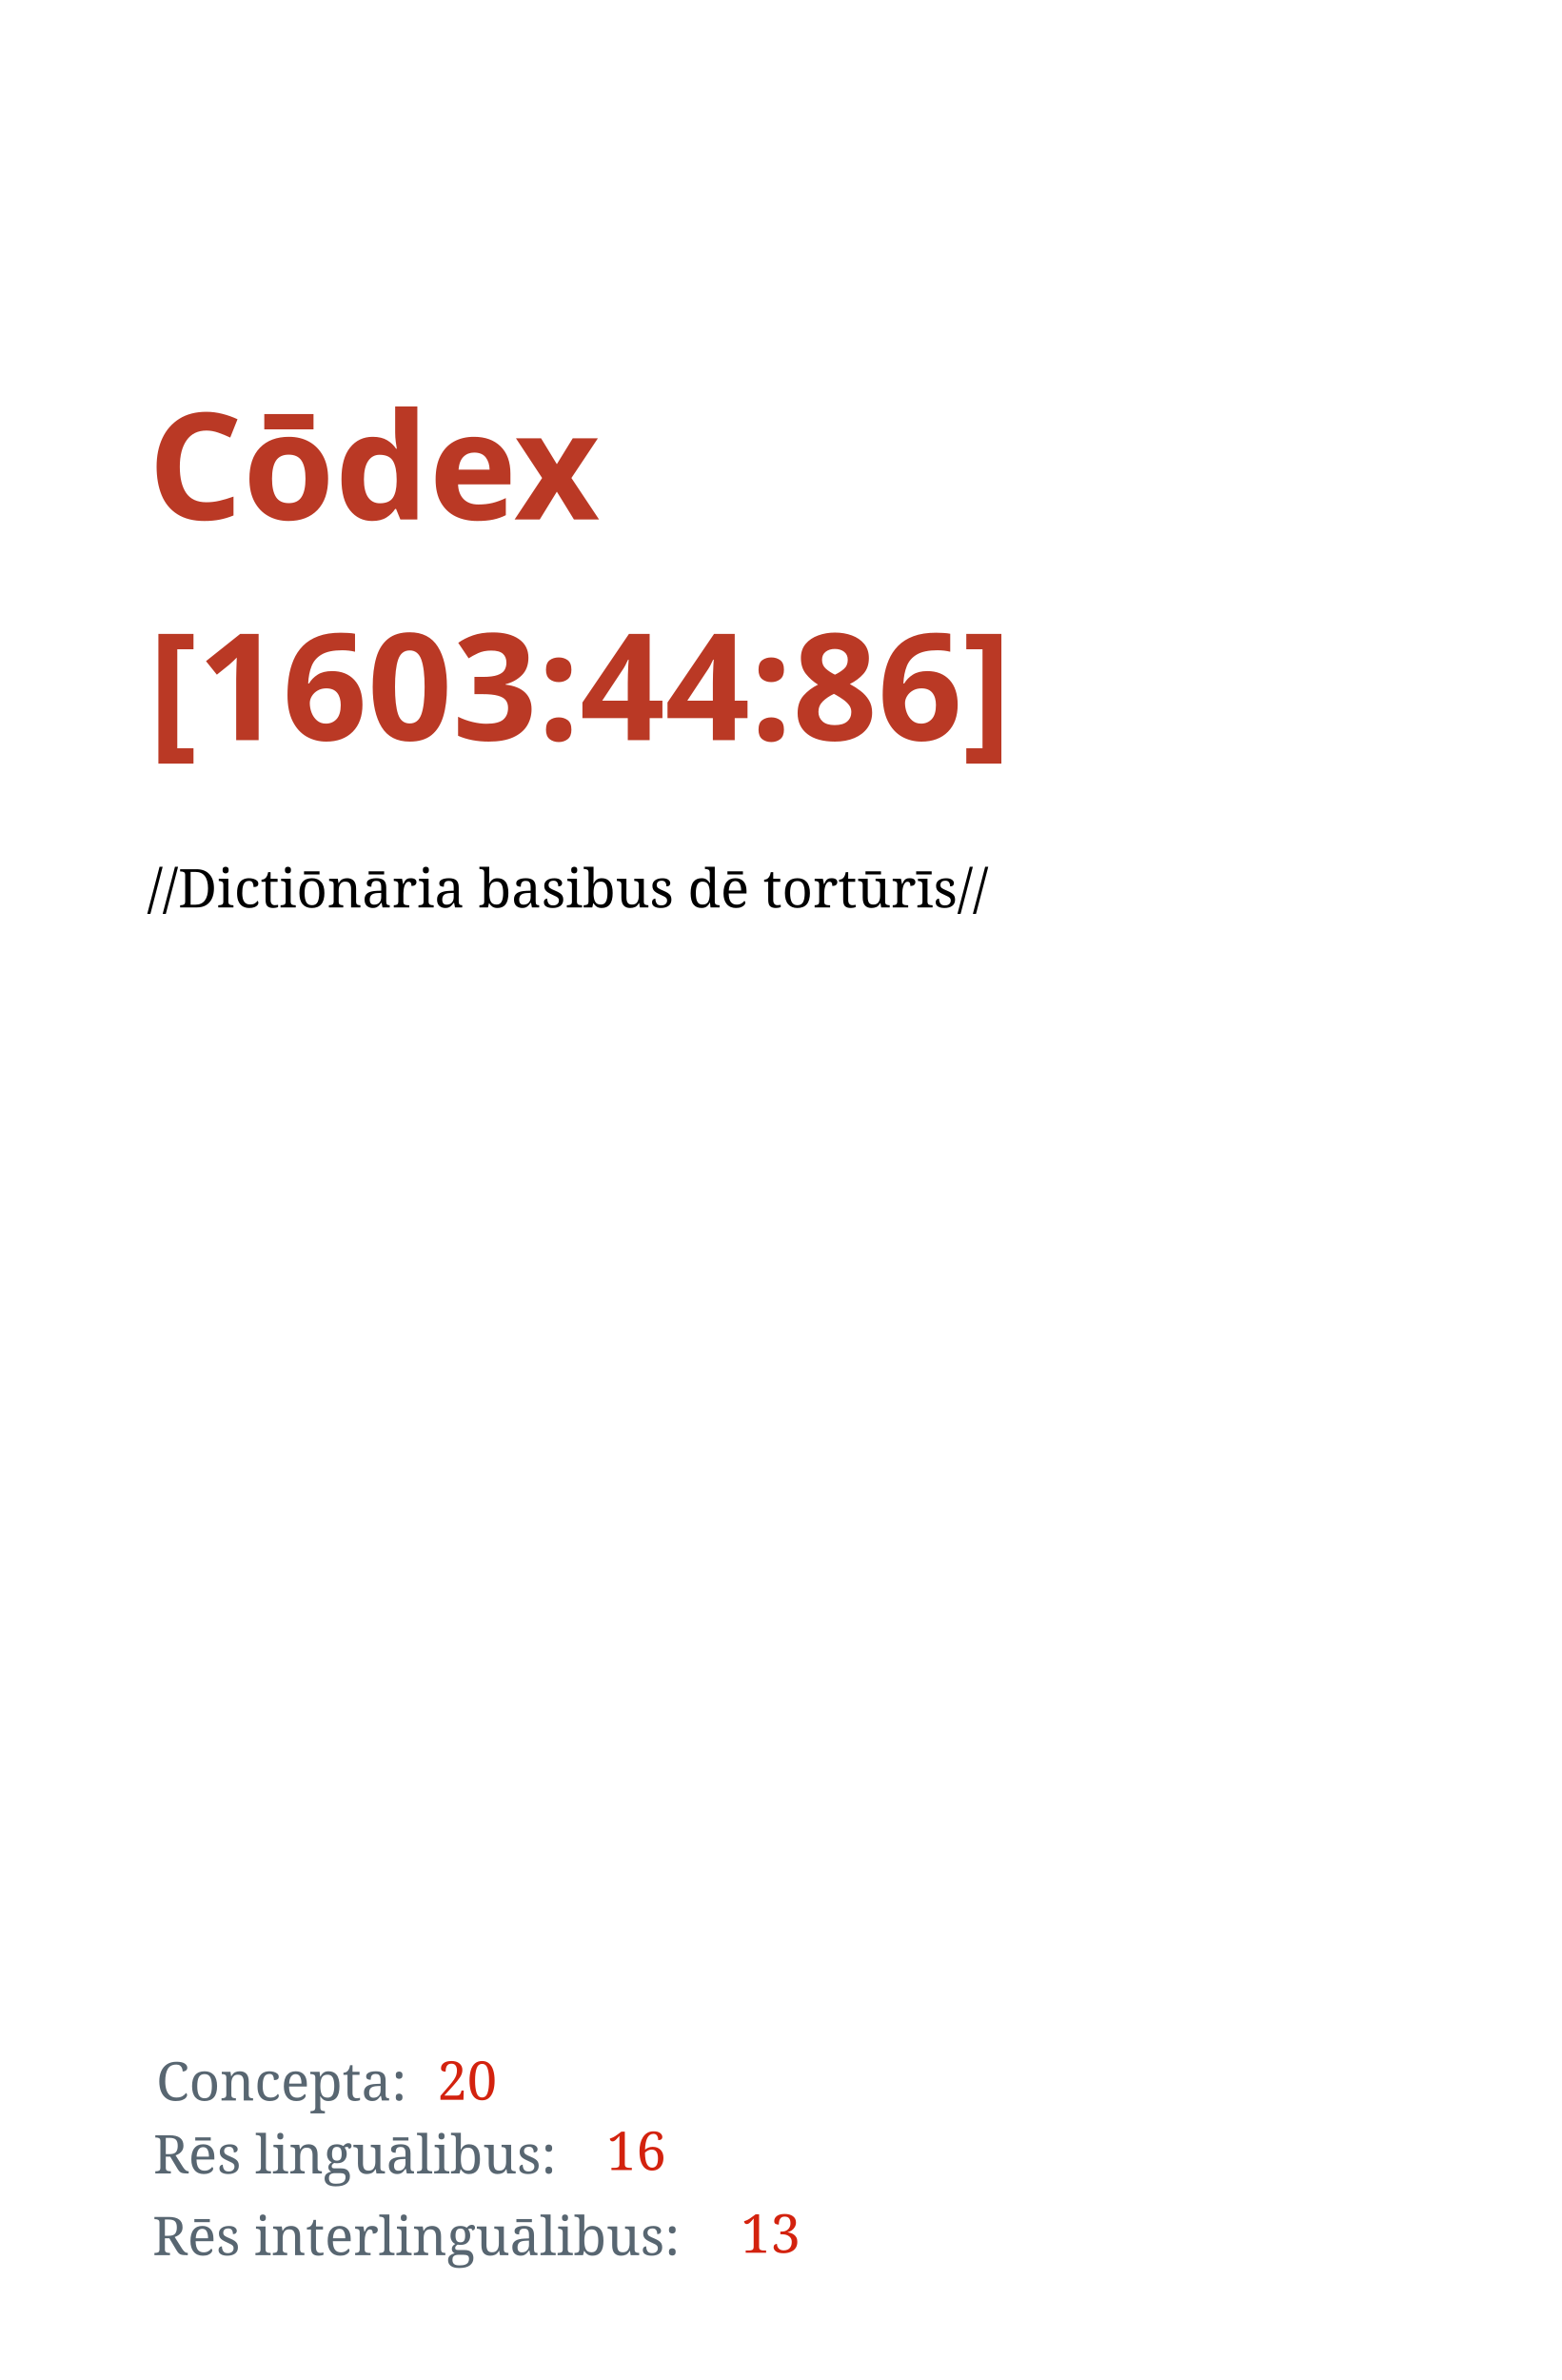
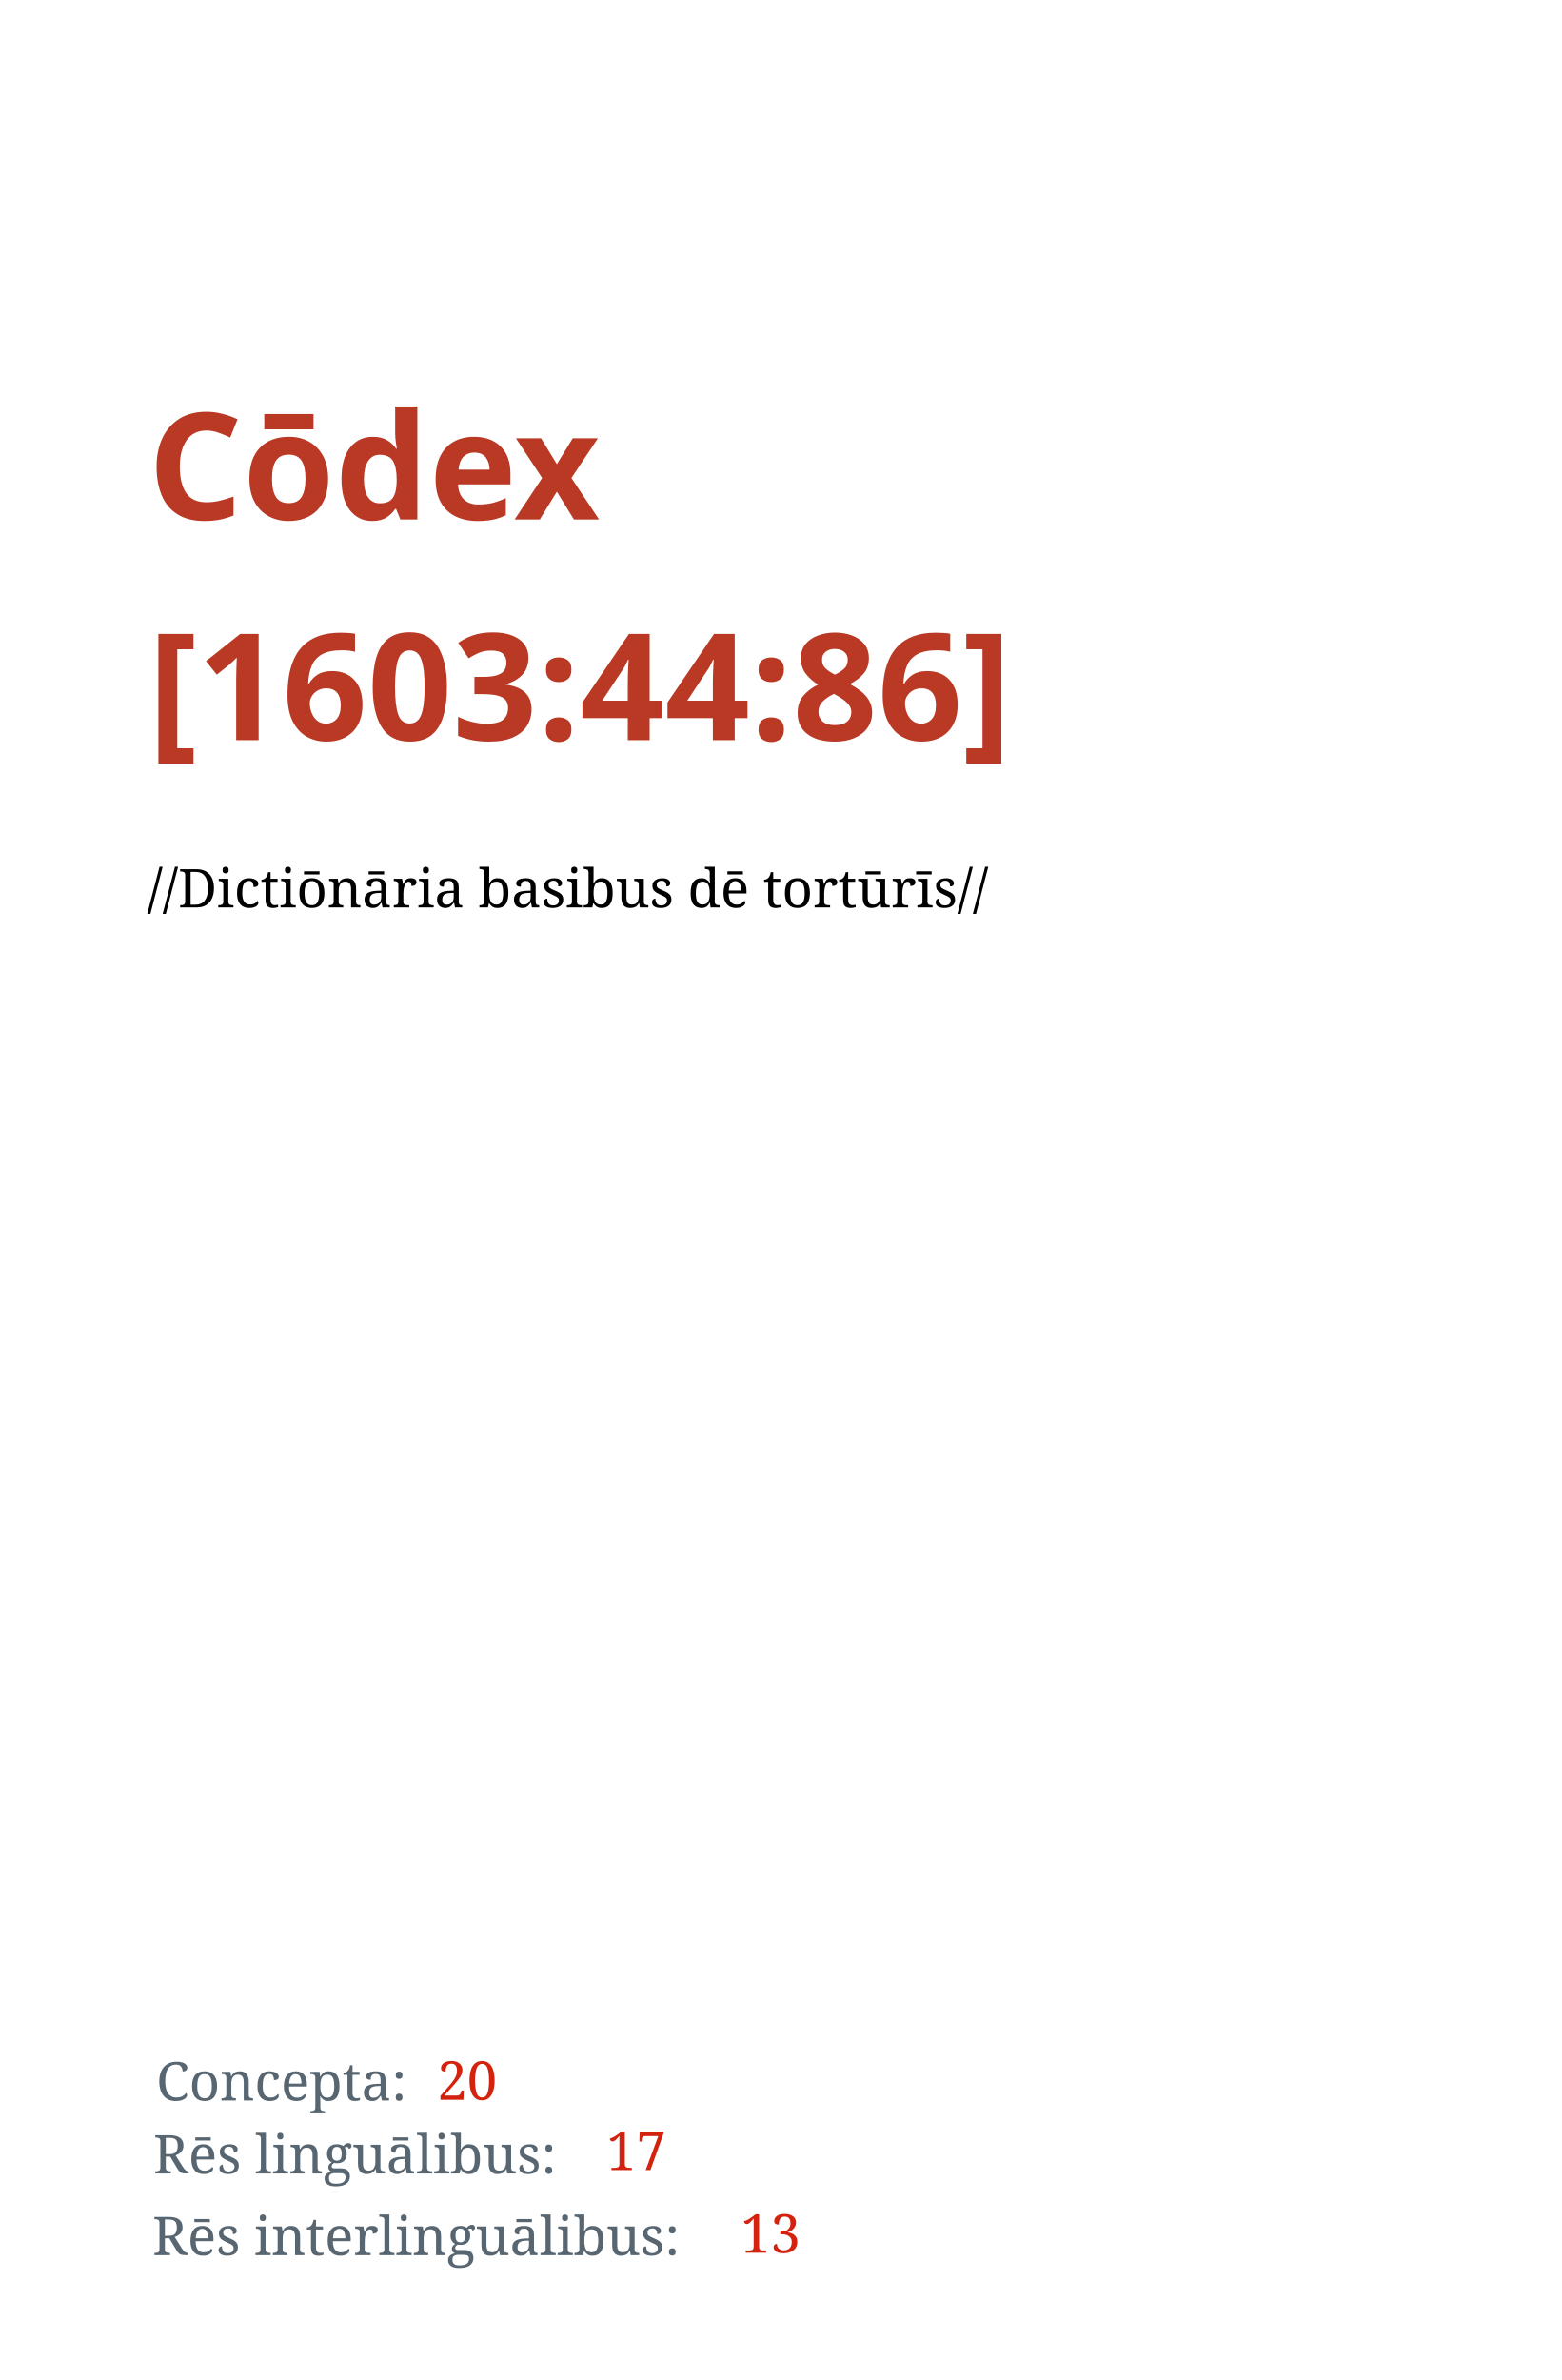
<svg xmlns="http://www.w3.org/2000/svg" width="1050" height="1600" id="svg2" version="1.1">
  <defs id="defs4" />
  <g id="layer1" transform="translate(0,547.6378)">
    <text xml:space="preserve" style="font-style:normal;font-variant:normal;font-weight:bold;font-stretch:normal;line-height:0%;font-family:'Droid Serif';-inkscape-font-specification:'Droid Serif Bold';letter-spacing:0px;word-spacing:0px;fill:#ba3925;fill-opacity:1;stroke:none" x="99.5" y="-198.388" id="text2985">
      <tspan id="tspan2987" x="99.5" y="-198.388" style="font-style:normal;font-variant:normal;font-weight:bold;font-stretch:normal;font-size:100px;line-height:1.25;font-family:'Droid Serif';-inkscape-font-specification:'Droid Serif, Bold';font-variant-ligatures:normal;font-variant-caps:normal;font-variant-numeric:normal;font-feature-settings:normal;text-align:start;writing-mode:lr;text-anchor:start">Cōdex</tspan>
      <tspan x="99.5" y="-50.075" id="tspan2991" style="font-size:100px;line-height:1.25;-inkscape-font-specification:'Droid Serif, Bold';font-family:'Droid Serif';font-weight:bold;font-style:normal;font-stretch:normal;font-variant:normal;text-anchor:start;text-align:start;writing-mode:lr;font-variant-ligatures:normal;font-variant-caps:normal;font-variant-numeric:normal;font-feature-settings:normal">[1603:44:86]</tspan>
      <tspan x="99.5" y="-0.208" id="tspan2995" style="font-size:100px;line-height:1.25" />
    </text>
    <text xml:space="preserve" style="font-style:normal;font-weight:normal;font-size:36px;line-height:1.25;font-family:sans-serif;letter-spacing:0px;word-spacing:0px;fill:#000000;fill-opacity:1;stroke:none" x="98.995" y="62.413" id="text13">
      <tspan id="tspan11" x="98.995" y="62.413" style="-inkscape-font-specification:'Noto Serif, Normal';font-family:Noto Serif">//Dictiōnāria basibus dē tortūrīs//</tspan>
    </text>
    <text xml:space="preserve" style="font-style:normal;font-weight:normal;font-size:36px;line-height:1.25;font-family:sans-serif;letter-spacing:0px;word-spacing:0px;fill:#586671;fill-opacity:1;stroke:none;" x="105.056" y="864.474" id="text15">
      <tspan id="tspan13" x="105.056" y="864.474" style="-inkscape-font-specification:'Noto Serif';font-family:'Noto Serif';font-weight:normal;font-style:normal;font-stretch:normal;font-variant:normal;fill:#586671;fill-opacity:1;">Concepta:</tspan>
    </text>
    <text xml:space="preserve" style="font-style:normal;font-weight:normal;font-size:36px;line-height:1.25;font-family:sans-serif;letter-spacing:0px;word-spacing:0px;fill:#000000;fill-opacity:1;stroke:none" x="103.048" y="913.543" id="text15-3">
      <tspan id="tspan13-3" x="103.048" y="913.543" style="-inkscape-font-specification:'Noto Serif';font-family:'Noto Serif';font-weight:normal;font-style:normal;font-stretch:normal;font-variant:normal;fill:#586671;fill-opacity:1">Rēs linguālibus:</tspan>
    </text>
    <text xml:space="preserve" style="font-style:normal;font-weight:normal;font-size:36px;line-height:1.25;font-family:sans-serif;letter-spacing:0px;word-spacing:0px;fill:#000000;fill-opacity:1;stroke:none" x="102.448" y="968.443" id="text15-3-8">
      <tspan id="tspan13-3-6" x="102.448" y="968.443" style="-inkscape-font-specification:'Noto Serif';font-family:'Noto Serif';font-weight:normal;font-style:normal;font-stretch:normal;font-variant:normal;fill:#586671;fill-opacity:1">Rēs interlinguālibus:</tspan>
    </text>
    <text xml:space="preserve" style="font-style:normal;font-weight:normal;font-size:36px;line-height:1.25;font-family:sans-serif;letter-spacing:0px;word-spacing:0px;fill:#000000;fill-opacity:1;stroke:none" x="293.934" y="863.989" id="text59">
      <tspan x="293.934" y="863.989" id="tspan61" style="font-style:normal;font-variant:normal;font-weight:normal;font-stretch:normal;font-family:'Noto Serif';-inkscape-font-specification:'Noto Serif';fill:#d3220e;fill-opacity:1">20</tspan>
    </text>
    <text xml:space="preserve" style="font-style:normal;font-weight:normal;font-size:36px;line-height:1.25;font-family:sans-serif;letter-spacing:0px;word-spacing:0px;fill:#000000;fill-opacity:1;stroke:none" x="407.66" y="911.239" id="text59-0">
-       <tspan x="407.66" y="911.239" id="tspan61-4" style="font-style:normal;font-variant:normal;font-weight:normal;font-stretch:normal;font-family:'Noto Serif';-inkscape-font-specification:'Noto Serif';fill:#d3220e;fill-opacity:1">16</tspan>
+       <tspan x="407.66" y="911.239" id="tspan61-4" style="font-style:normal;font-variant:normal;font-weight:normal;font-stretch:normal;font-family:'Noto Serif';-inkscape-font-specification:'Noto Serif';fill:#d3220e;fill-opacity:1">17</tspan>
    </text>
    <text xml:space="preserve" style="font-style:normal;font-weight:normal;font-size:36px;line-height:1.25;font-family:sans-serif;letter-spacing:0px;word-spacing:0px;fill:#000000;fill-opacity:1;stroke:none" x="497.928" y="966.798" id="text59-0-8">
      <tspan x="497.928" y="966.798" id="tspan61-4-8" style="font-style:normal;font-variant:normal;font-weight:normal;font-stretch:normal;font-family:'Noto Serif';-inkscape-font-specification:'Noto Serif';fill:#d3220e;fill-opacity:1">13</tspan>
    </text>
  </g>
</svg>
